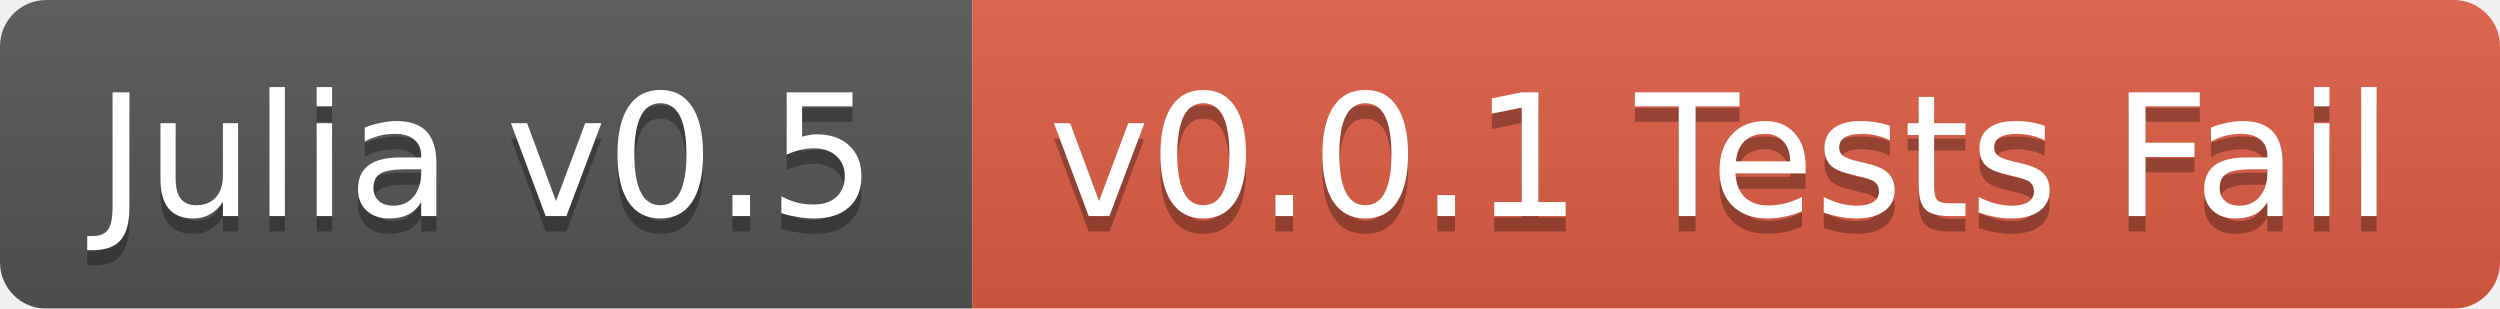
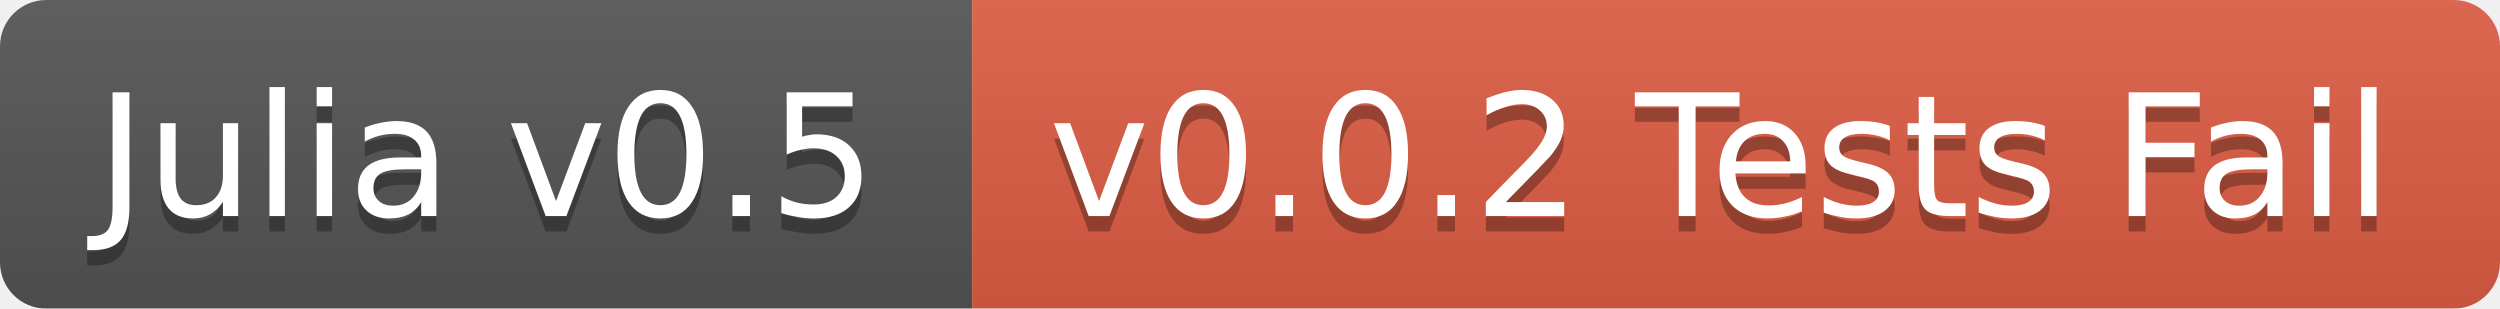
<svg xmlns="http://www.w3.org/2000/svg" width="162" height="20">
  <linearGradient id="b" x2="0" y2="100%">
    <stop offset="0" stop-color="#bbb" stop-opacity=".1" />
    <stop offset="1" stop-opacity=".1" />
  </linearGradient>
  <mask id="a">
    <rect width="162" height="20" rx="3" fill="#fff" />
  </mask>
  <g mask="url(#a)">
    <path fill="#555" d="M0 0h63v20H0z" />
    <path fill="#e05d44" d="M63 0h99v20H63z" />
    <path fill="url(#b)" d="M0 0h162v20H0z" />
  </g>
  <g fill="#fff" text-anchor="middle" font-family="DejaVu Sans,Verdana,Geneva,sans-serif" font-size="11">
    <text x="31.5" y="15" fill="#010101" fill-opacity=".3">Julia v0.5</text>
    <text x="31.5" y="14">Julia v0.5</text>
-     <text x="111.5" y="15" fill="#010101" fill-opacity=".3">v0.0.1 Tests Fail</text>
-     <text x="111.5" y="14">v0.0.1 Tests Fail</text>
+     <text x="111.5" y="15" fill="#010101" fill-opacity=".3">v0.0.2 Tests Fail</text>
+     <text x="111.5" y="14">v0.0.2 Tests Fail</text>
  </g>
</svg>
